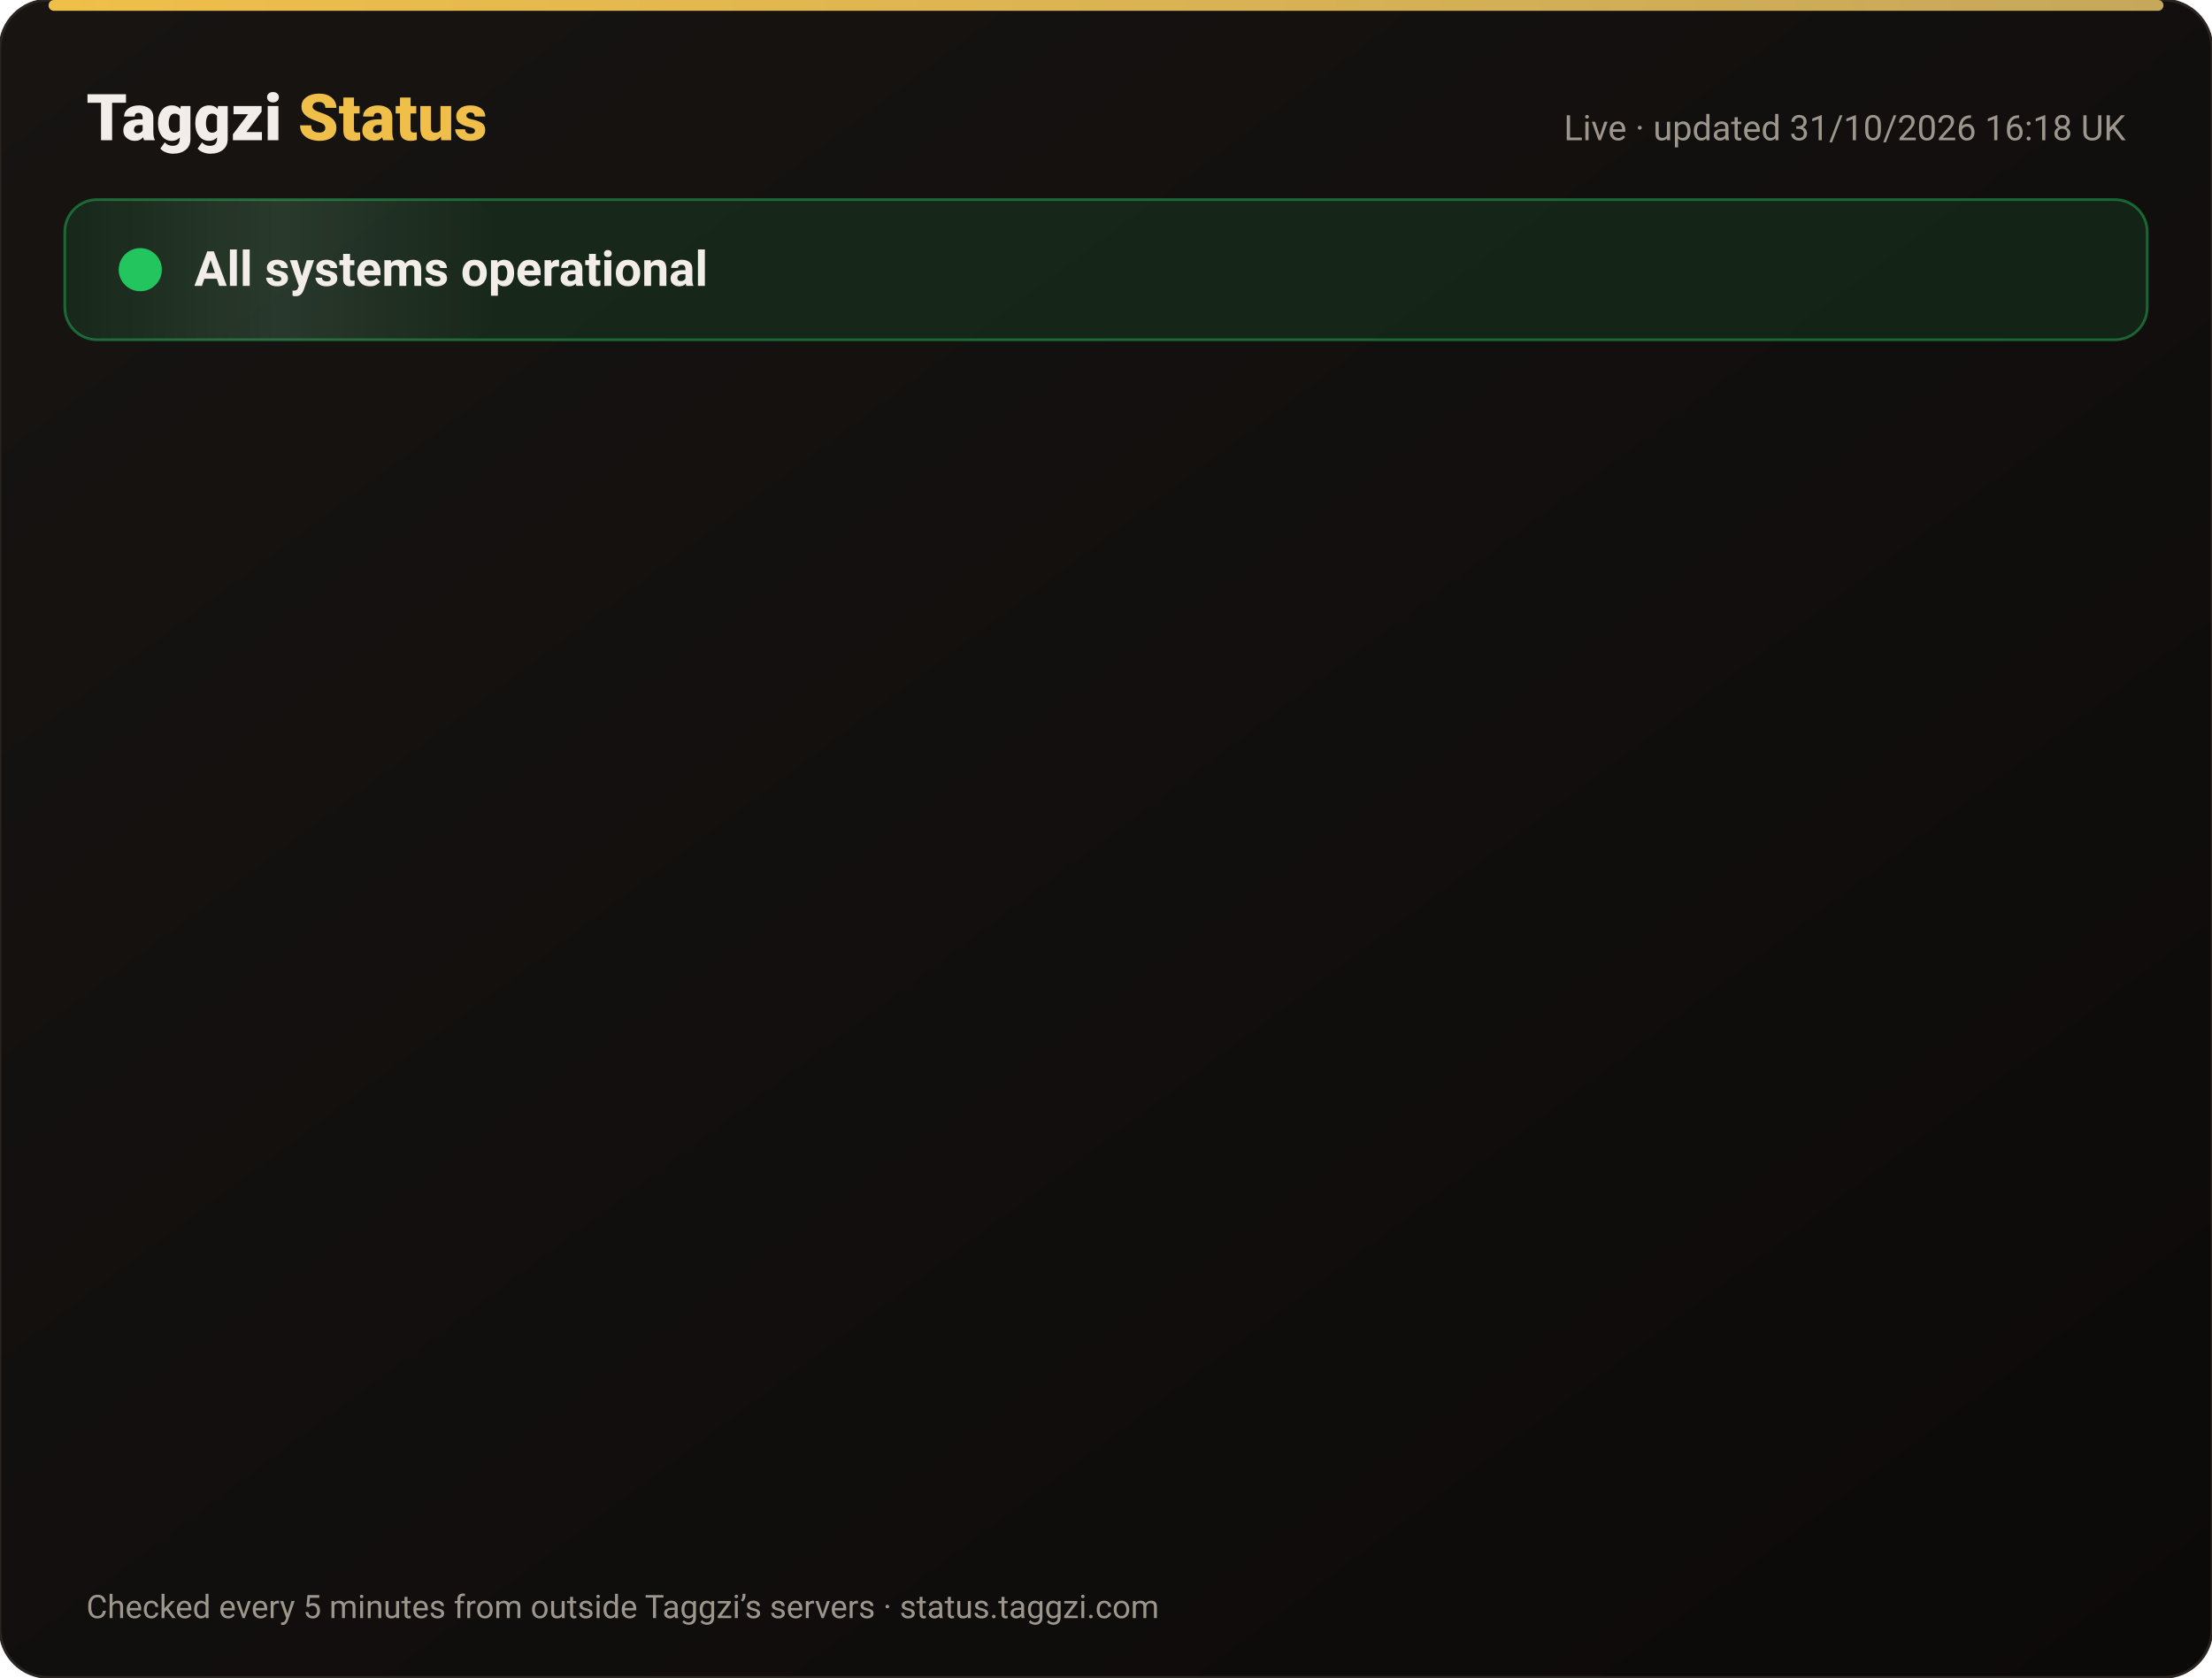
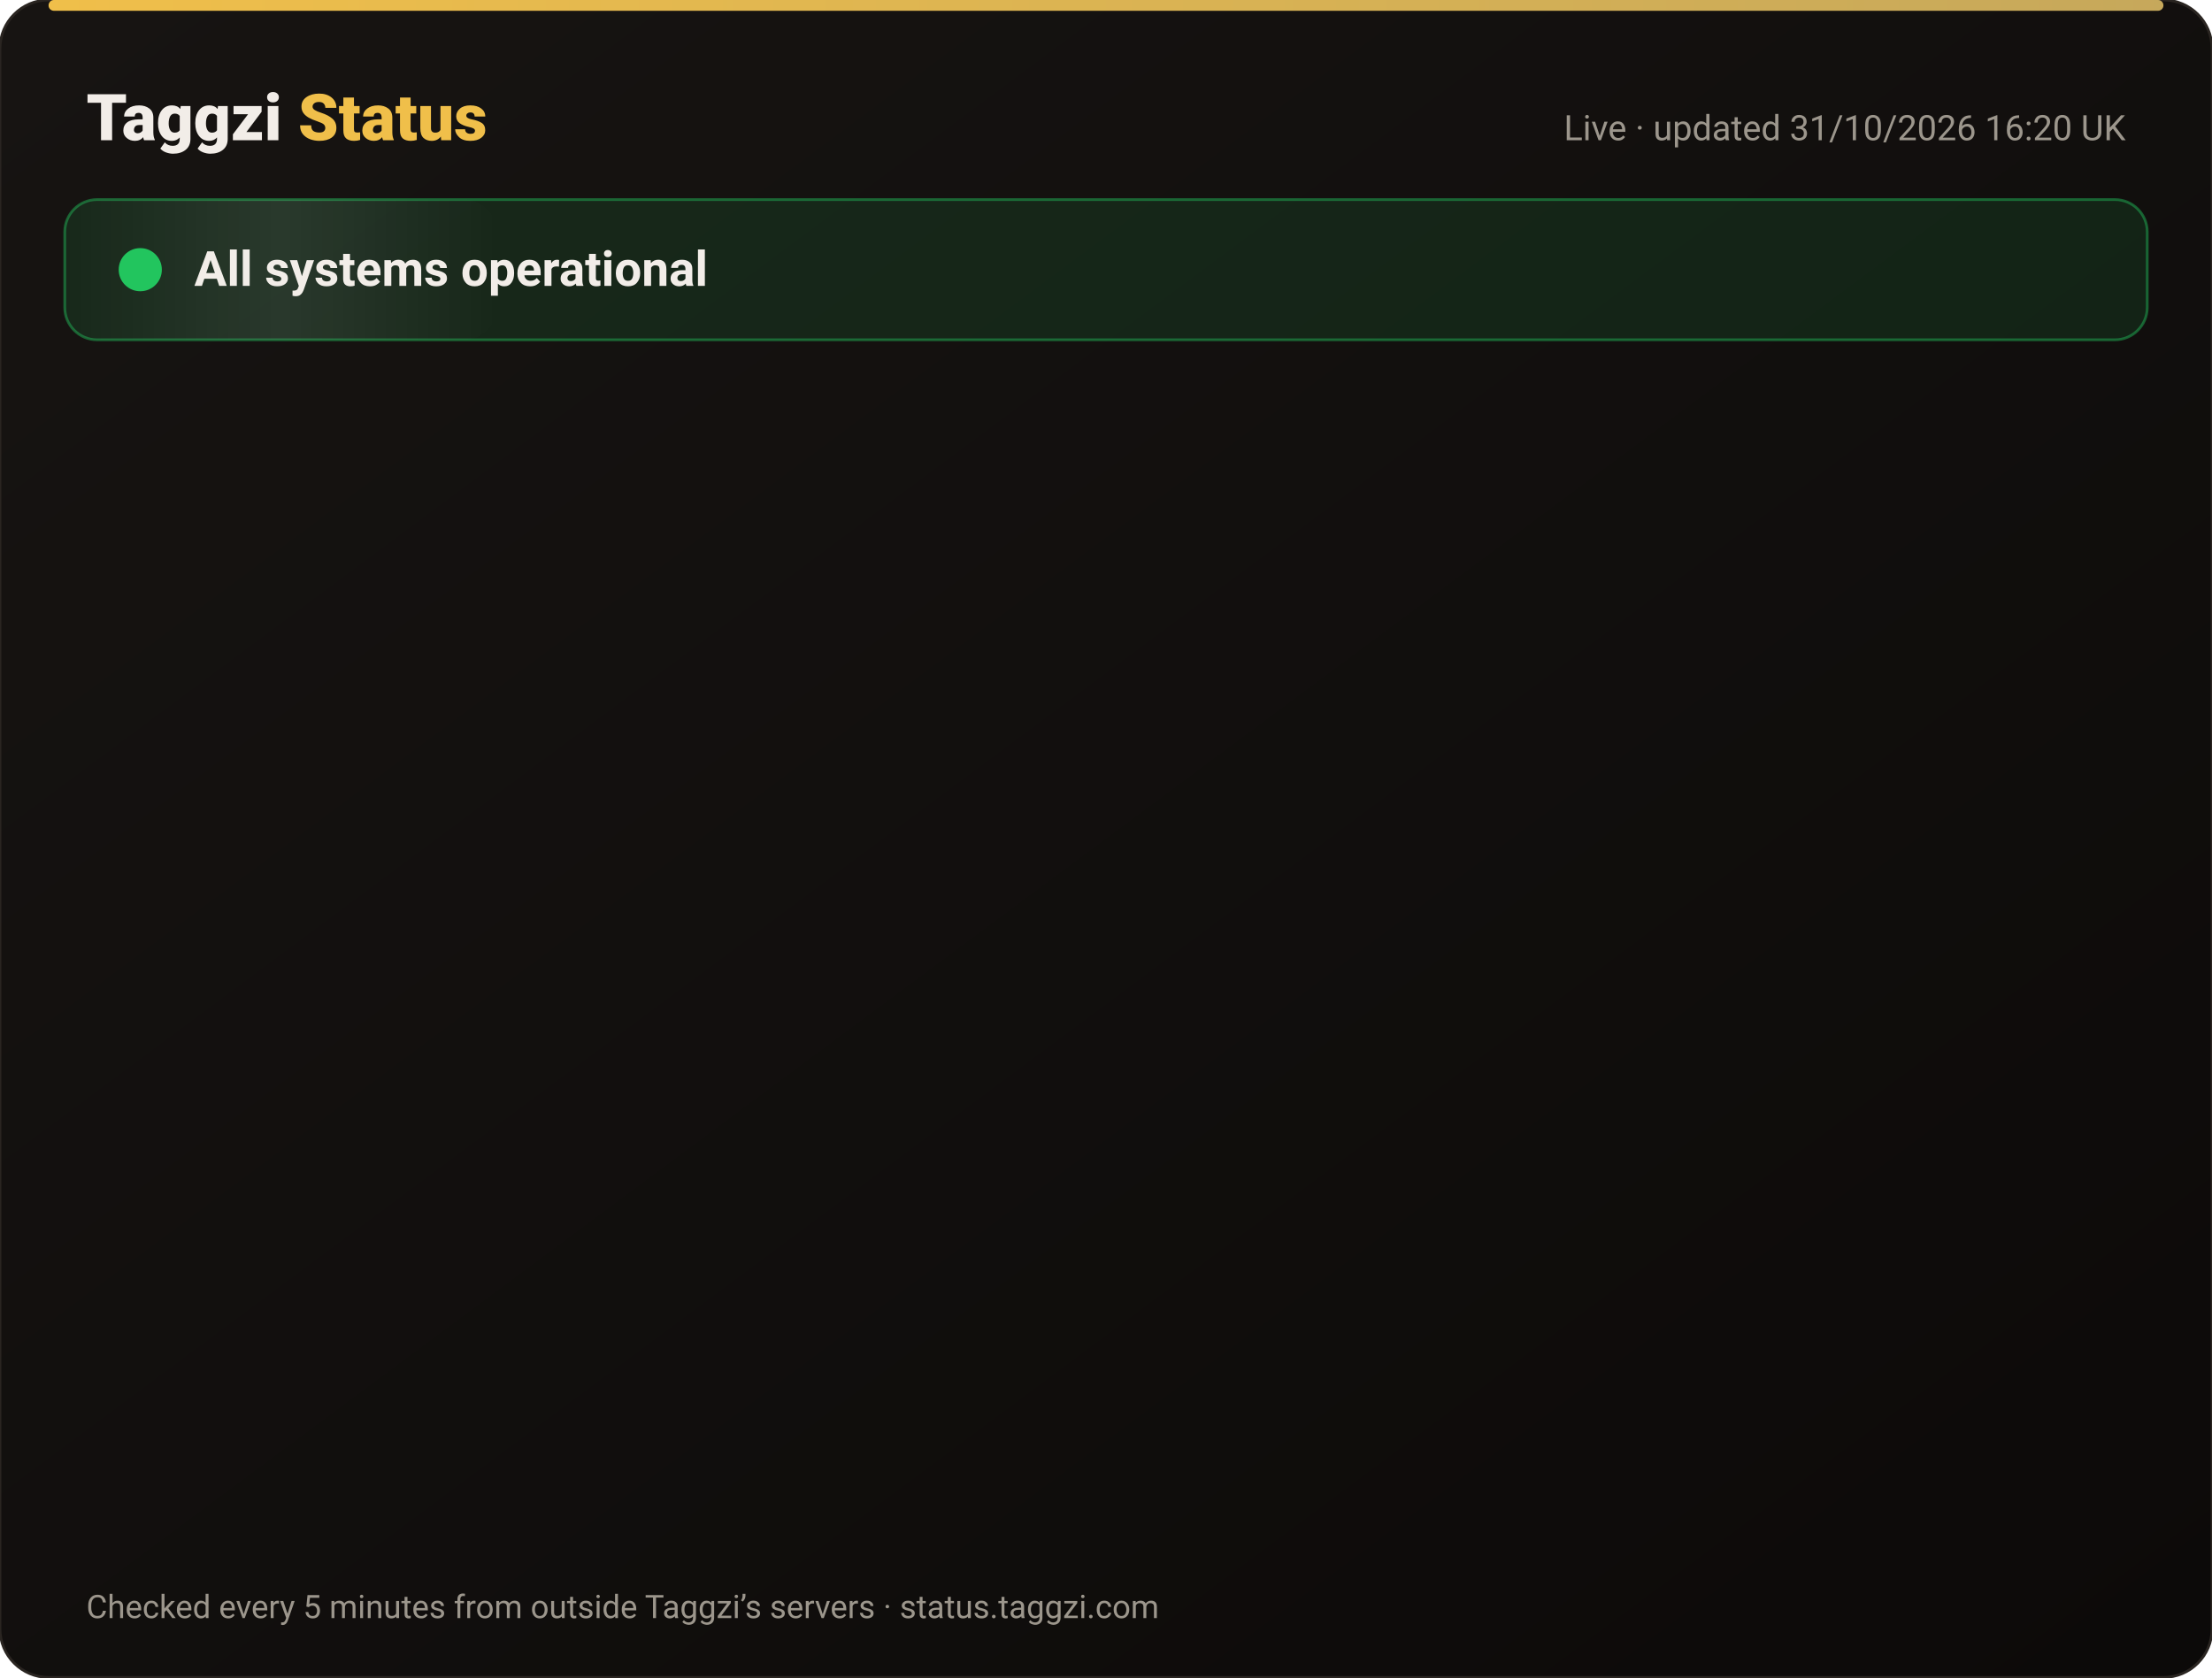
<svg xmlns="http://www.w3.org/2000/svg" width="820" height="622" viewBox="0 0 820 622" font-family="-apple-system,Segoe UI,Roboto,Helvetica,Arial,sans-serif">
  <defs>
    <linearGradient id="bg" x1="0" y1="0" x2="1" y2="1">
      <stop offset="0" stop-color="#171412" />
      <stop offset="1" stop-color="#0C0A09" />
    </linearGradient>
    <linearGradient id="gold" x1="0" x2="1">
      <stop offset="0" stop-color="#F0BF4A" />
      <stop offset="1" stop-color="#c6a85b" />
    </linearGradient>
    <linearGradient id="shine" x1="0" x2="1">
      <stop offset="0" stop-color="#fff" stop-opacity="0" />
      <stop offset=".5" stop-color="#fff" stop-opacity=".08" />
      <stop offset="1" stop-color="#fff" stop-opacity="0" />
    </linearGradient>
  </defs>
  <rect width="820" height="622" rx="18" fill="url(#bg)" stroke="#2a2521" />
  <rect x="18" y="0" width="784" height="4" rx="2" fill="url(#gold)" />
  <text x="32" y="52" font-size="24" font-weight="800" fill="#F2EDE8">Taggzi <tspan fill="#F0BF4A">Status</tspan>
  </text>
-   <text x="788" y="52" font-size="13" fill="#9C968C" text-anchor="end">Live · updated 31/10/2026 16:18 UK</text>
+   <text x="788" y="52" font-size="13" fill="#9C968C" text-anchor="end">Live · updated 31/10/2026 16:20 UK</text>
  <rect x="24" y="74" width="772" height="52" rx="12" fill="#22c55e" fill-opacity=".12" stroke="#22c55e" stroke-opacity=".45" />
  <rect x="24" y="74" width="160" height="52" rx="12" fill="url(#shine)">
    <animate attributeName="x" from="-160" to="820" dur="4s" repeatCount="indefinite" />
  </rect>
  <circle cx="52" cy="100" r="7" fill="#22c55e" />
  <circle cx="52" cy="100" r="7" fill="none" stroke="#22c55e" stroke-width="2">
    <animate attributeName="r" values="7;15;7" dur="2s" repeatCount="indefinite" />
    <animate attributeName="opacity" values=".9;0;.9" dur="2s" repeatCount="indefinite" />
  </circle>
  <text x="72" y="106" font-size="18" font-weight="700" fill="#F2EDE8">All systems operational</text>
  <g opacity="0">
    <animate attributeName="opacity" from="0" to="1" begin="0.00s" dur=".6s" fill="freeze" />
    <line x1="32" y1="188" x2="788" y2="188" stroke="#2a2521" />
    <circle cx="44" cy="166" r="6" fill="#22c55e">
      <animate attributeName="opacity" values="1;.45;1" dur="2.4s" begin="0.00s" repeatCount="indefinite" />
    </circle>
    <text x="62" y="171" font-size="15" font-weight="650" fill="#F2EDE8">Website</text>
    <text x="630" y="171" font-size="13" fill="#9C968C" text-anchor="end">99.96% uptime</text>
    <rect x="648" y="154" width="140" height="24" rx="12" fill="#22c55e" fill-opacity=".14" stroke="#22c55e" stroke-opacity=".5" />
    <text x="718" y="171" font-size="12" font-weight="700" fill="#22c55e" text-anchor="middle">Operational</text>
  </g>
  <g opacity="0">
    <animate attributeName="opacity" from="0" to="1" begin="0.15s" dur=".6s" fill="freeze" />
    <line x1="32" y1="234" x2="788" y2="234" stroke="#2a2521" />
    <circle cx="44" cy="212" r="6" fill="#22c55e">
      <animate attributeName="opacity" values="1;.45;1" dur="2.4s" begin="0.15s" repeatCount="indefinite" />
    </circle>
    <text x="62" y="217" font-size="15" font-weight="650" fill="#F2EDE8">Tag scans</text>
    <text x="630" y="217" font-size="13" fill="#9C968C" text-anchor="end">99.96% uptime</text>
    <rect x="648" y="200" width="140" height="24" rx="12" fill="#22c55e" fill-opacity=".14" stroke="#22c55e" stroke-opacity=".5" />
    <text x="718" y="217" font-size="12" font-weight="700" fill="#22c55e" text-anchor="middle">Operational</text>
  </g>
  <g opacity="0">
    <animate attributeName="opacity" from="0" to="1" begin="0.30s" dur=".6s" fill="freeze" />
    <line x1="32" y1="280" x2="788" y2="280" stroke="#2a2521" />
    <circle cx="44" cy="258" r="6" fill="#22c55e">
      <animate attributeName="opacity" values="1;.45;1" dur="2.4s" begin="0.30s" repeatCount="indefinite" />
    </circle>
    <text x="62" y="263" font-size="15" font-weight="650" fill="#F2EDE8">Manual tag lookup</text>
    <text x="630" y="263" font-size="13" fill="#9C968C" text-anchor="end">99.96% uptime</text>
    <rect x="648" y="246" width="140" height="24" rx="12" fill="#22c55e" fill-opacity=".14" stroke="#22c55e" stroke-opacity=".5" />
    <text x="718" y="263" font-size="12" font-weight="700" fill="#22c55e" text-anchor="middle">Operational</text>
  </g>
  <g opacity="0">
    <animate attributeName="opacity" from="0" to="1" begin="0.45s" dur=".6s" fill="freeze" />
    <line x1="32" y1="326" x2="788" y2="326" stroke="#2a2521" />
    <circle cx="44" cy="304" r="6" fill="#22c55e">
      <animate attributeName="opacity" values="1;.45;1" dur="2.4s" begin="0.45s" repeatCount="indefinite" />
    </circle>
    <text x="62" y="309" font-size="15" font-weight="650" fill="#F2EDE8">App &amp; login</text>
    <text x="630" y="309" font-size="13" fill="#9C968C" text-anchor="end">99.96% uptime</text>
    <rect x="648" y="292" width="140" height="24" rx="12" fill="#22c55e" fill-opacity=".14" stroke="#22c55e" stroke-opacity=".5" />
    <text x="718" y="309" font-size="12" font-weight="700" fill="#22c55e" text-anchor="middle">Operational</text>
  </g>
  <g opacity="0">
    <animate attributeName="opacity" from="0" to="1" begin="0.60s" dur=".6s" fill="freeze" />
    <line x1="32" y1="372" x2="788" y2="372" stroke="#2a2521" />
    <circle cx="44" cy="350" r="6" fill="#22c55e">
      <animate attributeName="opacity" values="1;.45;1" dur="2.4s" begin="0.60s" repeatCount="indefinite" />
    </circle>
    <text x="62" y="355" font-size="15" font-weight="650" fill="#F2EDE8">Community alerts</text>
    <text x="630" y="355" font-size="13" fill="#9C968C" text-anchor="end">99.96% uptime</text>
    <rect x="648" y="338" width="140" height="24" rx="12" fill="#22c55e" fill-opacity=".14" stroke="#22c55e" stroke-opacity=".5" />
    <text x="718" y="355" font-size="12" font-weight="700" fill="#22c55e" text-anchor="middle">Operational</text>
  </g>
  <g opacity="0">
    <animate attributeName="opacity" from="0" to="1" begin="0.75s" dur=".6s" fill="freeze" />
    <line x1="32" y1="418" x2="788" y2="418" stroke="#2a2521" />
    <circle cx="44" cy="396" r="6" fill="#22c55e">
      <animate attributeName="opacity" values="1;.45;1" dur="2.4s" begin="0.75s" repeatCount="indefinite" />
    </circle>
    <text x="62" y="401" font-size="15" font-weight="650" fill="#F2EDE8">Private calling</text>
    <text x="630" y="401" font-size="13" fill="#9C968C" text-anchor="end">99.96% uptime</text>
    <rect x="648" y="384" width="140" height="24" rx="12" fill="#22c55e" fill-opacity=".14" stroke="#22c55e" stroke-opacity=".5" />
    <text x="718" y="401" font-size="12" font-weight="700" fill="#22c55e" text-anchor="middle">Operational</text>
  </g>
  <g opacity="0">
    <animate attributeName="opacity" from="0" to="1" begin="0.90s" dur=".6s" fill="freeze" />
    <line x1="32" y1="464" x2="788" y2="464" stroke="#2a2521" />
    <circle cx="44" cy="442" r="6" fill="#22c55e">
      <animate attributeName="opacity" values="1;.45;1" dur="2.4s" begin="0.90s" repeatCount="indefinite" />
    </circle>
    <text x="62" y="447" font-size="15" font-weight="650" fill="#F2EDE8">Payments</text>
    <text x="630" y="447" font-size="13" fill="#9C968C" text-anchor="end">99.95% uptime</text>
    <rect x="648" y="430" width="140" height="24" rx="12" fill="#22c55e" fill-opacity=".14" stroke="#22c55e" stroke-opacity=".5" />
    <text x="718" y="447" font-size="12" font-weight="700" fill="#22c55e" text-anchor="middle">Operational</text>
  </g>
  <g opacity="0">
    <animate attributeName="opacity" from="0" to="1" begin="1.05s" dur=".6s" fill="freeze" />
    <line x1="32" y1="510" x2="788" y2="510" stroke="#2a2521" />
    <circle cx="44" cy="488" r="6" fill="#22c55e">
      <animate attributeName="opacity" values="1;.45;1" dur="2.4s" begin="1.05s" repeatCount="indefinite" />
    </circle>
    <text x="62" y="493" font-size="15" font-weight="650" fill="#F2EDE8">Email &amp; support</text>
    <text x="630" y="493" font-size="13" fill="#9C968C" text-anchor="end">99.96% uptime</text>
    <rect x="648" y="476" width="140" height="24" rx="12" fill="#22c55e" fill-opacity=".14" stroke="#22c55e" stroke-opacity=".5" />
    <text x="718" y="493" font-size="12" font-weight="700" fill="#22c55e" text-anchor="middle">Operational</text>
  </g>
  <g opacity="0">
    <animate attributeName="opacity" from="0" to="1" begin="1.20s" dur=".6s" fill="freeze" />
    <line x1="32" y1="556" x2="788" y2="556" stroke="#2a2521" />
    <circle cx="44" cy="534" r="6" fill="#22c55e">
      <animate attributeName="opacity" values="1;.45;1" dur="2.4s" begin="1.20s" repeatCount="indefinite" />
    </circle>
    <text x="62" y="539" font-size="15" font-weight="650" fill="#F2EDE8">Secure connection (SSL)</text>
    <text x="630" y="539" font-size="13" fill="#9C968C" text-anchor="end">100.00% uptime</text>
    <rect x="648" y="522" width="140" height="24" rx="12" fill="#22c55e" fill-opacity=".14" stroke="#22c55e" stroke-opacity=".5" />
    <text x="718" y="539" font-size="12" font-weight="700" fill="#22c55e" text-anchor="middle">Operational</text>
  </g>
  <text x="32" y="600" font-size="12" fill="#9C968C">Checked every 5 minutes from outside Taggzi’s servers · status.taggzi.com</text>
</svg>
